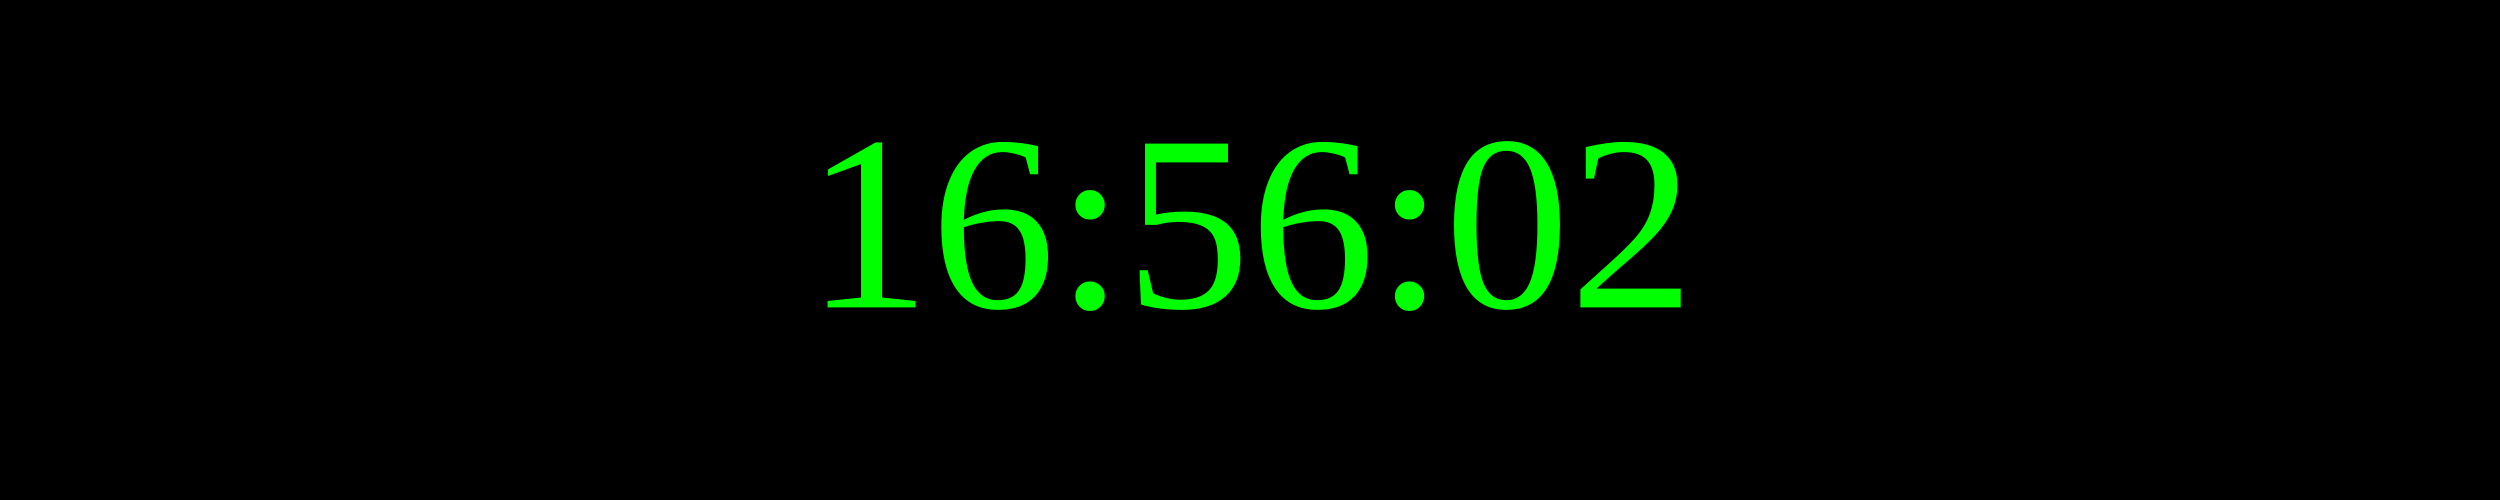
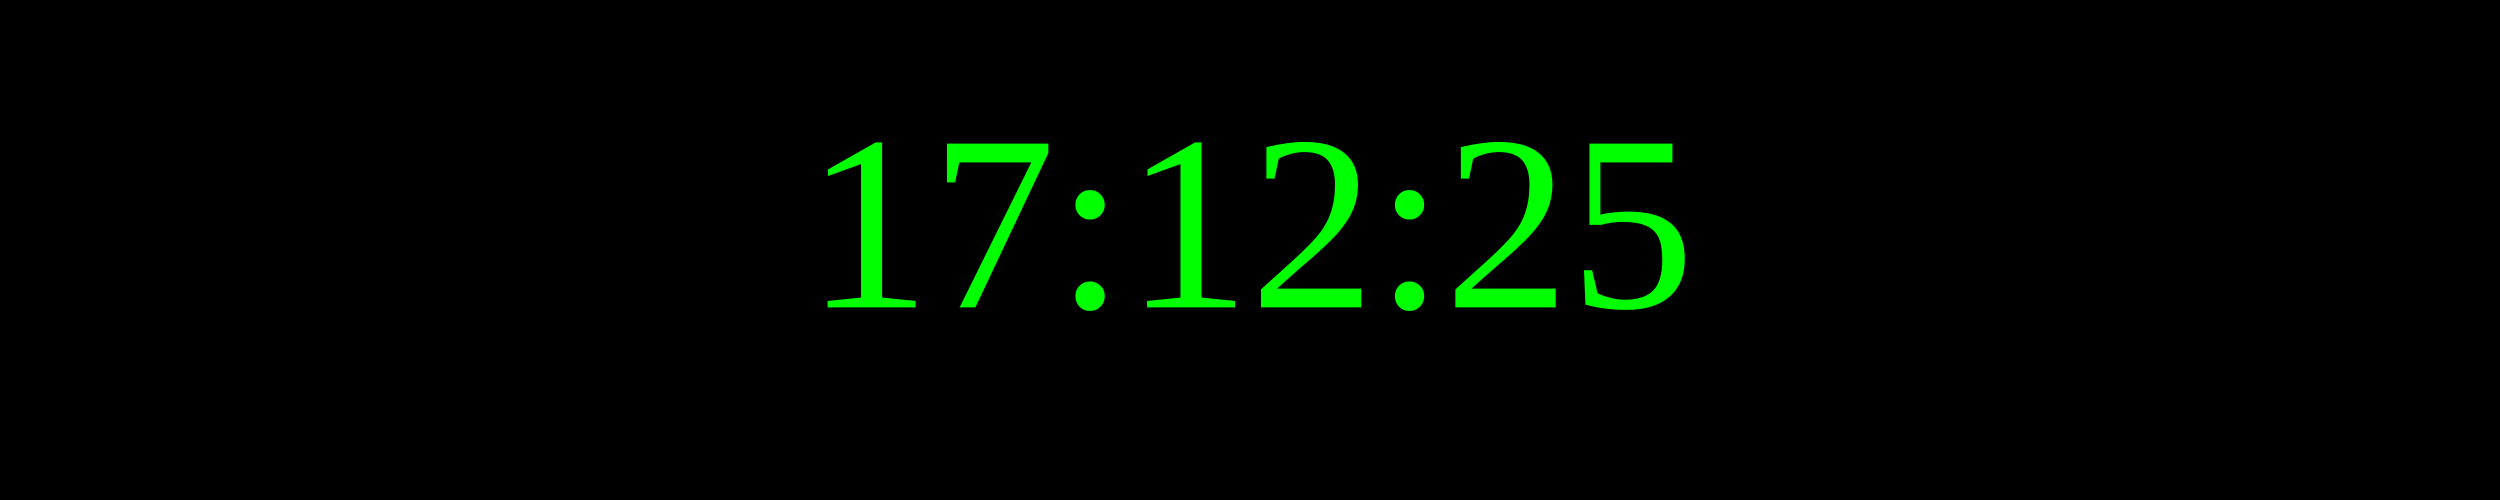
<svg xmlns="http://www.w3.org/2000/svg" width="250" height="50">
  <rect width="100%" height="100%" fill="black" />
  <text x="50%" y="50%" font-size="25" fill="lime" text-anchor="middle" dominant-baseline="middle">
- 16:56:02
+ 17:12:25
</text>
</svg>
